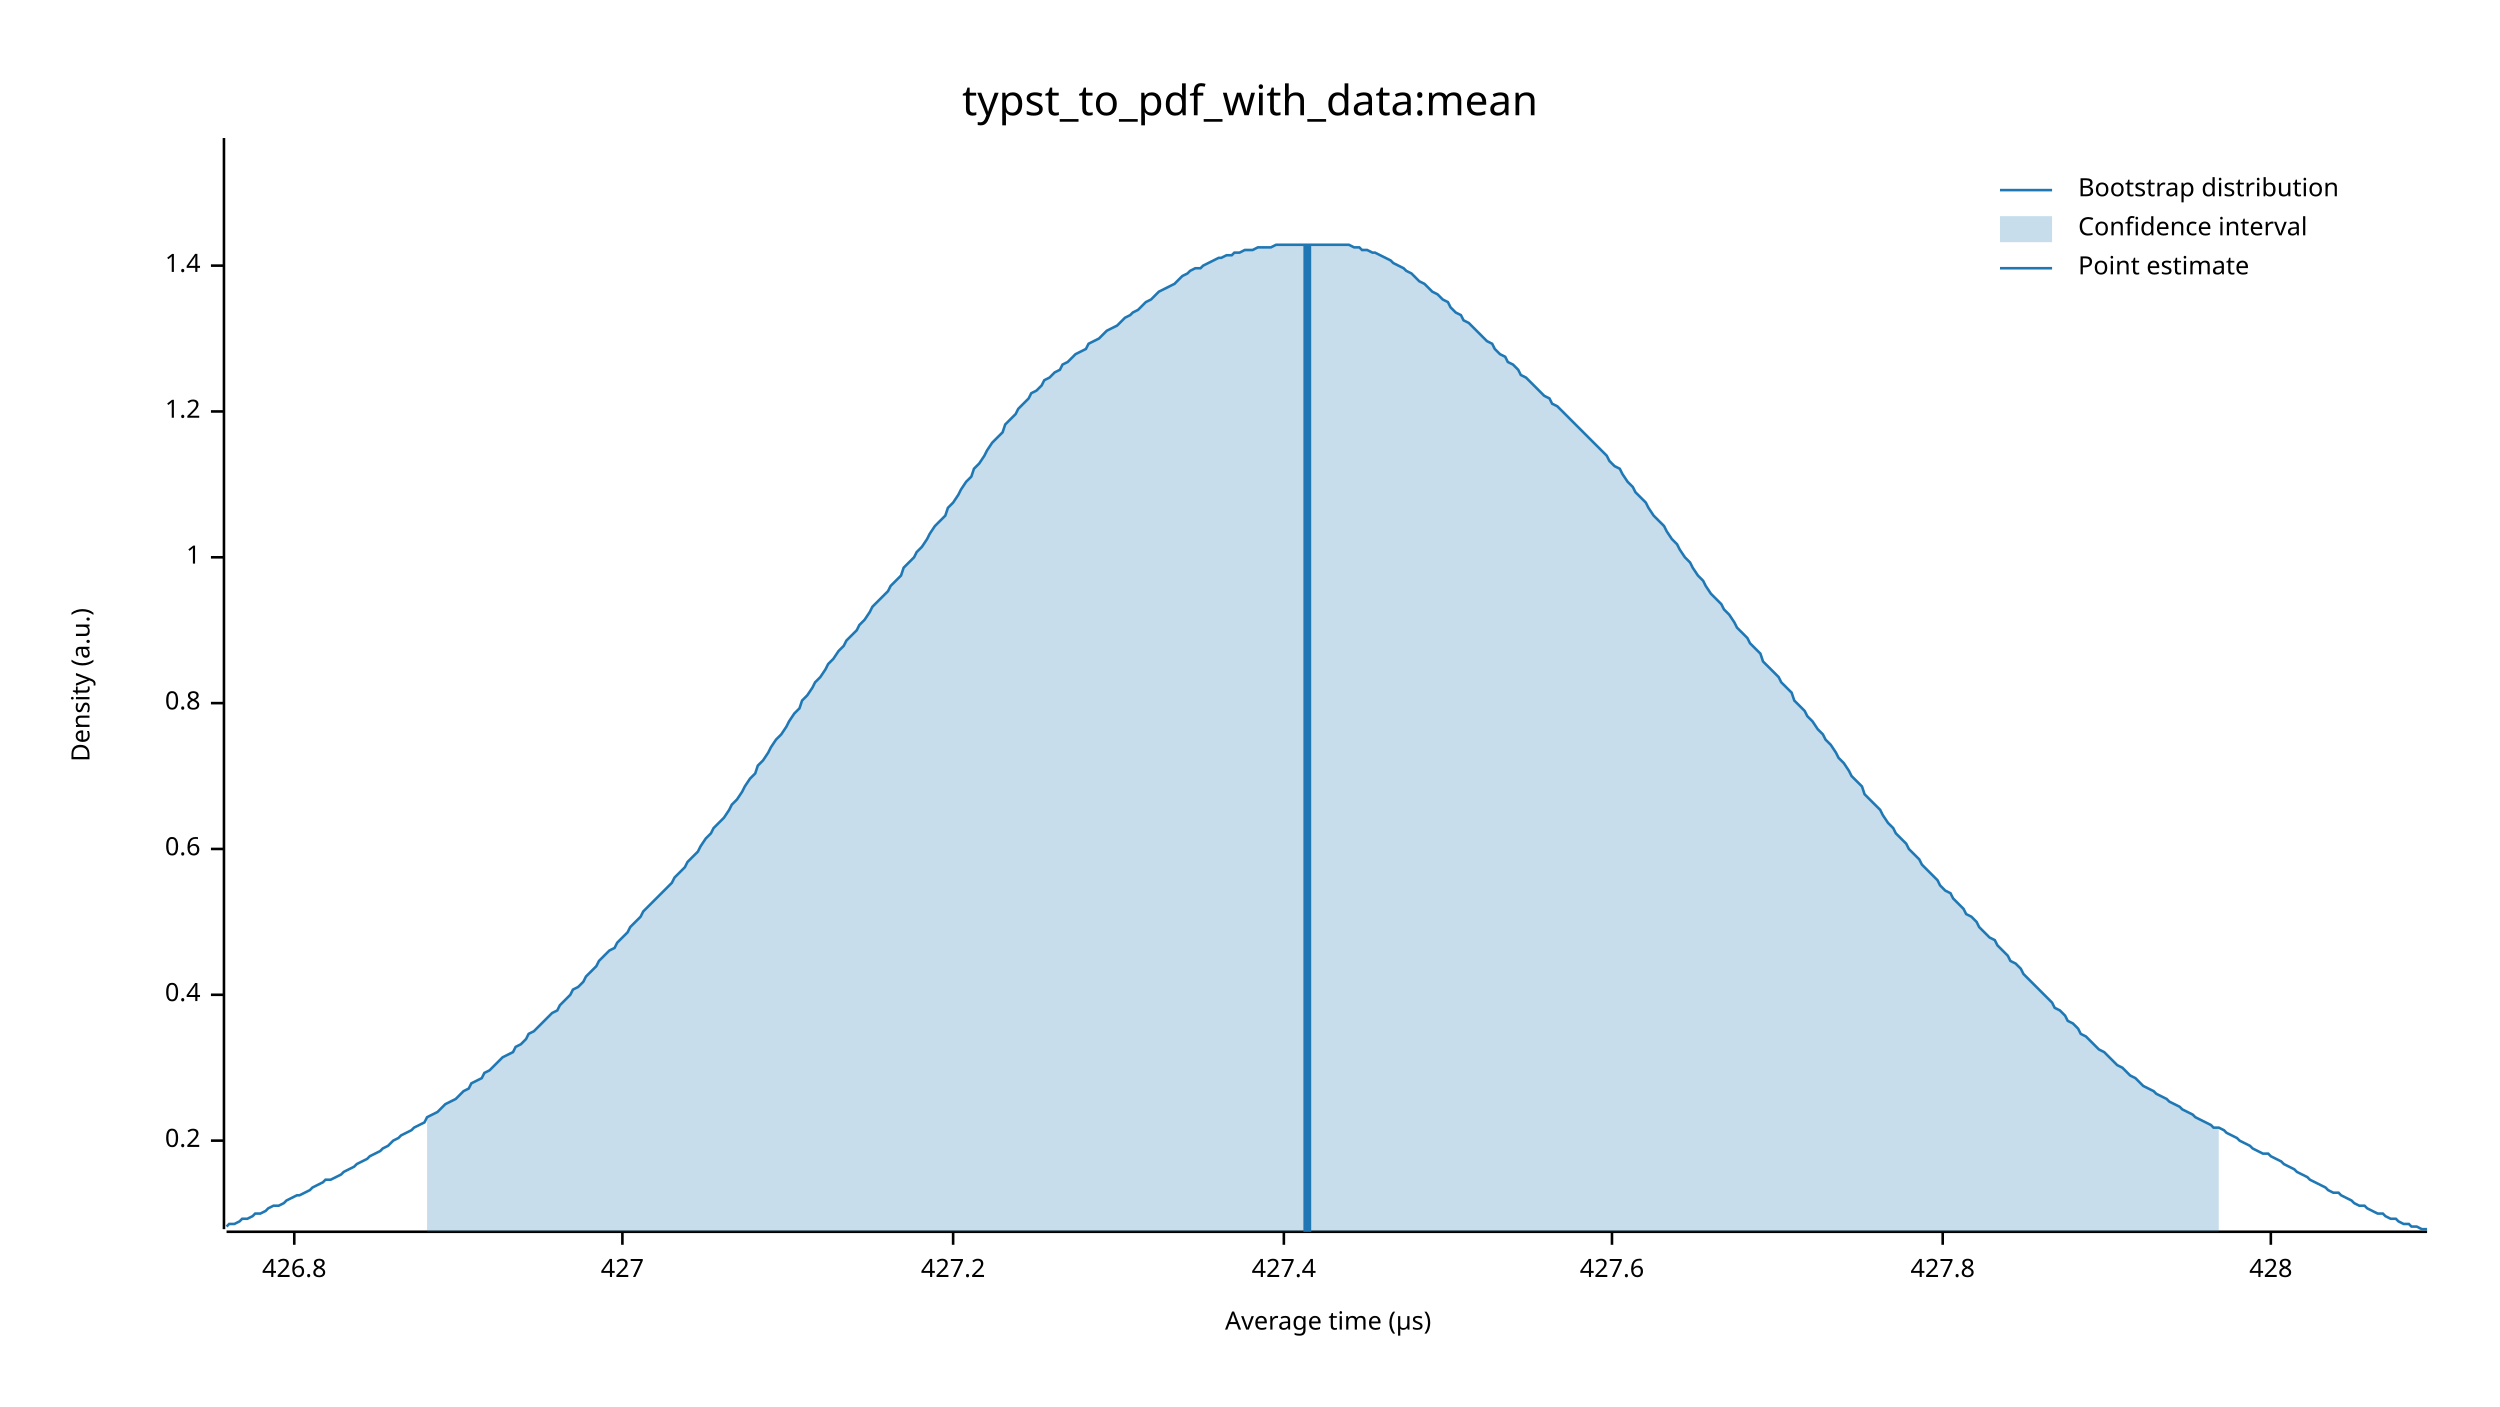
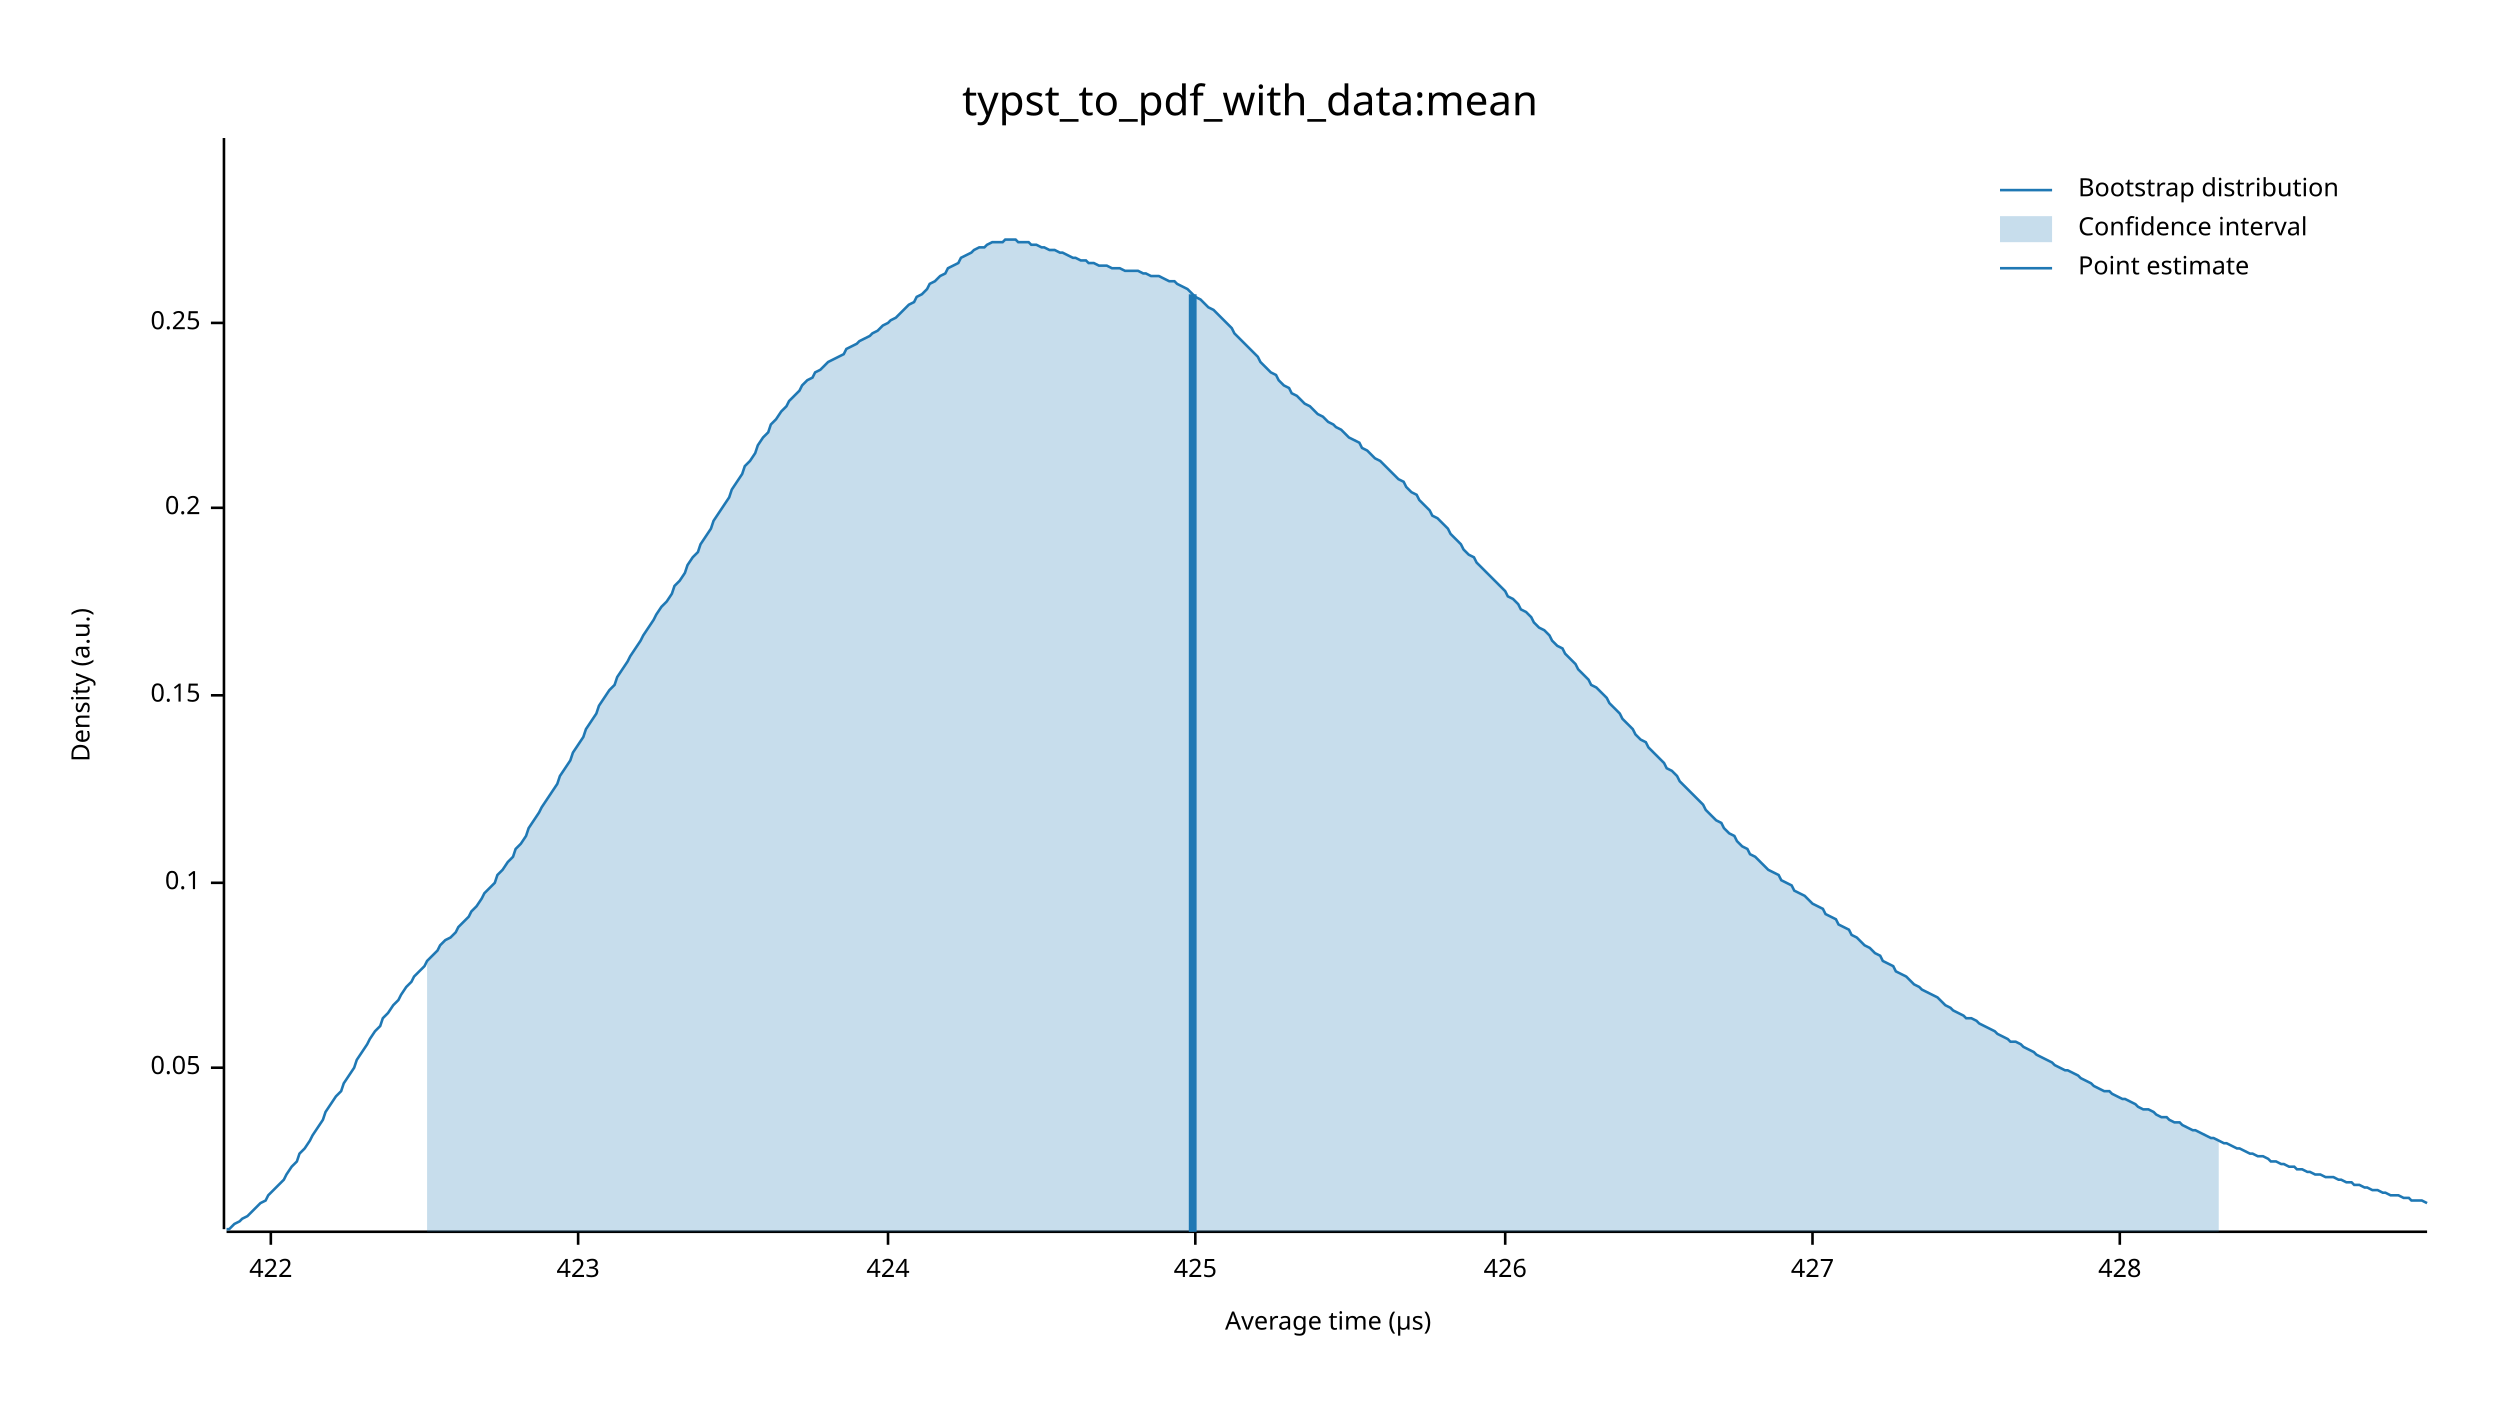
<svg xmlns="http://www.w3.org/2000/svg" width="960" height="540" viewBox="0 0 960 540">
  <text x="480" y="32" dy="0.76em" text-anchor="middle" font-family="sans-serif" font-size="16.129" opacity="1" fill="#000000">
typst_to_pdf_with_data:mean
</text>
  <text x="27" y="263" dy="0.76em" text-anchor="middle" font-family="sans-serif" font-size="9.677" opacity="1" fill="#000000" transform="rotate(270, 27, 263)">
Density (a.u.)
</text>
  <text x="510" y="513" dy="-0.5ex" text-anchor="middle" font-family="sans-serif" font-size="9.677" opacity="1" fill="#000000">
Average time (µs)
</text>
  <polyline fill="none" opacity="1" stroke="#000000" stroke-width="1" points="86,53 86,472 " />
-   <text x="77" y="438" dy="0.5ex" text-anchor="end" font-family="sans-serif" font-size="9.677" opacity="1" fill="#000000">
+   <text x="77" y="410" dy="0.5ex" text-anchor="end" font-family="sans-serif" font-size="9.677" opacity="1" fill="#000000">
+ 0.05
+ </text>
+   <polyline fill="none" opacity="1" stroke="#000000" stroke-width="1" points="81,410 86,410 " />
+   <text x="77" y="339" dy="0.5ex" text-anchor="end" font-family="sans-serif" font-size="9.677" opacity="1" fill="#000000">
+ 0.1
+ </text>
+   <polyline fill="none" opacity="1" stroke="#000000" stroke-width="1" points="81,339 86,339 " />
+   <text x="77" y="267" dy="0.5ex" text-anchor="end" font-family="sans-serif" font-size="9.677" opacity="1" fill="#000000">
+ 0.15
+ </text>
+   <polyline fill="none" opacity="1" stroke="#000000" stroke-width="1" points="81,267 86,267 " />
+   <text x="77" y="195" dy="0.5ex" text-anchor="end" font-family="sans-serif" font-size="9.677" opacity="1" fill="#000000">
0.2
</text>
-   <polyline fill="none" opacity="1" stroke="#000000" stroke-width="1" points="81,438 86,438 " />
-   <text x="77" y="382" dy="0.5ex" text-anchor="end" font-family="sans-serif" font-size="9.677" opacity="1" fill="#000000">
- 0.4
+   <polyline fill="none" opacity="1" stroke="#000000" stroke-width="1" points="81,195 86,195 " />
+   <text x="77" y="124" dy="0.5ex" text-anchor="end" font-family="sans-serif" font-size="9.677" opacity="1" fill="#000000">
+ 0.25
</text>
-   <polyline fill="none" opacity="1" stroke="#000000" stroke-width="1" points="81,382 86,382 " />
-   <text x="77" y="326" dy="0.5ex" text-anchor="end" font-family="sans-serif" font-size="9.677" opacity="1" fill="#000000">
- 0.6
+   <polyline fill="none" opacity="1" stroke="#000000" stroke-width="1" points="81,124 86,124 " />
+   <polyline fill="none" opacity="1" stroke="#000000" stroke-width="1" points="87,473 932,473 " />
+   <text x="104" y="483" dy="0.76em" text-anchor="middle" font-family="sans-serif" font-size="9.677" opacity="1" fill="#000000">
+ 422
</text>
-   <polyline fill="none" opacity="1" stroke="#000000" stroke-width="1" points="81,326 86,326 " />
-   <text x="77" y="270" dy="0.5ex" text-anchor="end" font-family="sans-serif" font-size="9.677" opacity="1" fill="#000000">
- 0.8
+   <polyline fill="none" opacity="1" stroke="#000000" stroke-width="1" points="104,473 104,478 " />
+   <text x="222" y="483" dy="0.76em" text-anchor="middle" font-family="sans-serif" font-size="9.677" opacity="1" fill="#000000">
+ 423
</text>
-   <polyline fill="none" opacity="1" stroke="#000000" stroke-width="1" points="81,270 86,270 " />
-   <text x="77" y="214" dy="0.5ex" text-anchor="end" font-family="sans-serif" font-size="9.677" opacity="1" fill="#000000">
- 1
+   <polyline fill="none" opacity="1" stroke="#000000" stroke-width="1" points="222,473 222,478 " />
+   <text x="341" y="483" dy="0.76em" text-anchor="middle" font-family="sans-serif" font-size="9.677" opacity="1" fill="#000000">
+ 424
</text>
-   <polyline fill="none" opacity="1" stroke="#000000" stroke-width="1" points="81,214 86,214 " />
-   <text x="77" y="158" dy="0.5ex" text-anchor="end" font-family="sans-serif" font-size="9.677" opacity="1" fill="#000000">
- 1.2
+   <polyline fill="none" opacity="1" stroke="#000000" stroke-width="1" points="341,473 341,478 " />
+   <text x="459" y="483" dy="0.76em" text-anchor="middle" font-family="sans-serif" font-size="9.677" opacity="1" fill="#000000">
+ 425
</text>
-   <polyline fill="none" opacity="1" stroke="#000000" stroke-width="1" points="81,158 86,158 " />
-   <text x="77" y="102" dy="0.5ex" text-anchor="end" font-family="sans-serif" font-size="9.677" opacity="1" fill="#000000">
- 1.4
+   <polyline fill="none" opacity="1" stroke="#000000" stroke-width="1" points="459,473 459,478 " />
+   <text x="578" y="483" dy="0.76em" text-anchor="middle" font-family="sans-serif" font-size="9.677" opacity="1" fill="#000000">
+ 426
</text>
-   <polyline fill="none" opacity="1" stroke="#000000" stroke-width="1" points="81,102 86,102 " />
-   <polyline fill="none" opacity="1" stroke="#000000" stroke-width="1" points="87,473 932,473 " />
-   <text x="113" y="483" dy="0.76em" text-anchor="middle" font-family="sans-serif" font-size="9.677" opacity="1" fill="#000000">
- 426.8
- </text>
-   <polyline fill="none" opacity="1" stroke="#000000" stroke-width="1" points="113,473 113,478 " />
-   <text x="239" y="483" dy="0.76em" text-anchor="middle" font-family="sans-serif" font-size="9.677" opacity="1" fill="#000000">
+   <polyline fill="none" opacity="1" stroke="#000000" stroke-width="1" points="578,473 578,478 " />
+   <text x="696" y="483" dy="0.76em" text-anchor="middle" font-family="sans-serif" font-size="9.677" opacity="1" fill="#000000">
427
</text>
-   <polyline fill="none" opacity="1" stroke="#000000" stroke-width="1" points="239,473 239,478 " />
-   <text x="366" y="483" dy="0.76em" text-anchor="middle" font-family="sans-serif" font-size="9.677" opacity="1" fill="#000000">
- 427.2
- </text>
-   <polyline fill="none" opacity="1" stroke="#000000" stroke-width="1" points="366,473 366,478 " />
-   <text x="493" y="483" dy="0.76em" text-anchor="middle" font-family="sans-serif" font-size="9.677" opacity="1" fill="#000000">
- 427.4
- </text>
-   <polyline fill="none" opacity="1" stroke="#000000" stroke-width="1" points="493,473 493,478 " />
-   <text x="619" y="483" dy="0.76em" text-anchor="middle" font-family="sans-serif" font-size="9.677" opacity="1" fill="#000000">
- 427.6
- </text>
-   <polyline fill="none" opacity="1" stroke="#000000" stroke-width="1" points="619,473 619,478 " />
-   <text x="746" y="483" dy="0.76em" text-anchor="middle" font-family="sans-serif" font-size="9.677" opacity="1" fill="#000000">
- 427.8
- </text>
-   <polyline fill="none" opacity="1" stroke="#000000" stroke-width="1" points="746,473 746,478 " />
-   <text x="872" y="483" dy="0.76em" text-anchor="middle" font-family="sans-serif" font-size="9.677" opacity="1" fill="#000000">
+   <polyline fill="none" opacity="1" stroke="#000000" stroke-width="1" points="696,473 696,478 " />
+   <text x="814" y="483" dy="0.76em" text-anchor="middle" font-family="sans-serif" font-size="9.677" opacity="1" fill="#000000">
428
</text>
-   <polyline fill="none" opacity="1" stroke="#000000" stroke-width="1" points="872,473 872,478 " />
-   <polyline fill="none" opacity="1" stroke="#1F78B4" stroke-width="1" points="87,471 88,470 90,470 92,469 93,468 95,468 97,467 98,466 100,466 102,465 103,464 105,463 107,463 109,462 110,461 112,460 114,459 115,459 117,458 119,457 120,456 122,455 124,454 125,453 127,453 129,452 131,451 132,450 134,449 136,448 137,447 139,446 141,445 142,444 144,443 146,442 147,441 149,440 151,438 153,437 154,436 156,435 158,434 159,433 161,432 163,431 164,429 166,428 168,427 169,426 171,424 173,423 175,422 176,421 178,419 180,418 181,416 183,415 185,414 186,412 188,411 190,409 191,408 193,406 195,405 197,404 198,402 200,401 202,399 203,397 205,396 207,394 208,393 210,391 212,389 214,388 215,386 217,384 219,382 220,380 222,379 224,377 225,375 227,373 229,371 230,369 232,367 234,365 236,364 237,362 239,360 241,358 242,356 244,354 246,352 247,350 249,348 251,346 252,345 254,343 256,341 258,339 259,337 261,335 263,333 264,331 266,329 268,327 269,325 271,322 273,320 274,318 276,316 278,314 280,311 281,309 283,307 285,304 286,302 288,299 290,297 291,294 293,292 295,289 296,287 298,284 300,282 302,279 303,277 305,274 307,272 308,269 310,267 312,264 313,262 315,260 317,257 318,255 320,253 322,250 324,248 325,246 327,244 329,242 330,240 332,238 334,235 335,233 337,231 339,229 341,227 342,225 344,223 346,221 347,218 349,216 351,214 352,212 354,210 356,207 357,205 359,202 361,200 363,198 364,195 366,193 368,190 369,188 371,185 373,183 374,180 376,178 378,175 379,173 381,170 383,168 385,166 386,163 388,161 390,159 391,157 393,155 395,153 396,151 398,150 400,148 401,146 403,145 405,143 407,142 408,140 410,139 412,137 413,136 415,135 417,134 418,132 420,131 422,130 423,129 425,127 427,126 429,125 430,124 432,122 434,121 435,120 437,119 439,117 440,116 442,115 444,113 445,112 447,111 449,110 451,109 452,108 454,106 456,105 457,104 459,103 461,103 462,102 464,101 466,100 468,99 469,99 471,98 473,98 474,97 476,97 478,96 479,96 481,96 483,95 484,95 486,95 488,95 490,94 491,94 493,94 495,94 496,94 498,94 500,94 501,94 503,94 505,94 506,94 508,94 510,94 512,94 513,94 515,94 517,94 518,94 520,95 522,95 523,96 525,96 527,97 528,97 530,98 532,99 534,100 535,101 537,102 539,103 540,104 542,105 544,107 545,108 547,109 549,111 550,112 552,113 554,115 556,116 557,118 559,120 561,121 562,123 564,124 566,126 567,127 569,129 571,131 573,132 574,134 576,136 578,137 579,139 581,140 583,142 584,144 586,145 588,147 589,148 591,150 593,152 595,153 596,155 598,156 600,158 601,159 603,161 605,163 606,164 608,166 610,168 611,169 613,171 615,173 617,175 618,177 620,179 622,180 623,182 625,185 627,187 628,189 630,191 632,193 633,195 635,198 637,200 639,202 640,204 642,207 644,209 645,211 647,214 649,216 650,218 652,221 654,223 655,225 657,228 659,230 661,232 662,234 664,236 666,239 667,241 669,243 671,245 672,247 674,249 676,251 677,254 679,256 681,258 683,260 684,262 686,264 688,266 689,269 691,271 693,273 694,275 696,277 698,280 700,282 701,284 703,286 705,289 706,291 708,293 710,296 711,298 713,300 715,302 716,305 718,307 720,309 722,311 723,313 725,316 727,318 728,320 730,322 732,324 733,326 735,328 737,330 738,332 740,334 742,336 744,338 745,340 747,342 749,343 750,345 752,347 754,349 755,351 757,352 759,354 760,356 762,358 764,360 766,361 767,363 769,365 771,367 772,369 774,370 776,372 777,374 779,376 781,378 782,379 784,381 786,383 788,385 789,387 791,388 793,390 794,392 796,393 798,395 799,397 801,398 803,400 804,401 806,403 808,404 810,406 811,407 813,409 815,410 816,411 818,413 820,414 821,415 823,417 825,418 827,419 828,420 830,421 832,422 833,423 835,424 837,425 838,426 840,427 842,428 843,429 845,430 847,431 849,432 850,433 852,433 854,434 855,435 857,436 859,437 860,438 862,439 864,440 865,441 867,442 869,443 871,443 872,444 874,445 876,446 877,447 879,448 881,449 882,450 884,451 886,452 887,453 889,454 891,455 893,456 894,457 896,458 898,458 899,459 901,460 903,461 904,462 906,463 908,463 909,464 911,465 913,466 915,466 916,467 918,468 920,468 921,469 923,470 925,470 926,471 928,471 930,472 932,472 " />
-   <polygon opacity="0.25" fill="#1F78B4" points="164,429 166,428 168,427 169,426 171,424 173,423 175,422 176,421 178,419 180,418 181,416 183,415 185,414 186,412 188,411 190,409 191,408 193,406 195,405 197,404 198,402 200,401 202,399 203,397 205,396 207,394 208,393 210,391 212,389 214,388 215,386 217,384 219,382 220,380 222,379 224,377 225,375 227,373 229,371 230,369 232,367 234,365 236,364 237,362 239,360 241,358 242,356 244,354 246,352 247,350 249,348 251,346 252,345 254,343 256,341 258,339 259,337 261,335 263,333 264,331 266,329 268,327 269,325 271,322 273,320 274,318 276,316 278,314 280,311 281,309 283,307 285,304 286,302 288,299 290,297 291,294 293,292 295,289 296,287 298,284 300,282 302,279 303,277 305,274 307,272 308,269 310,267 312,264 313,262 315,260 317,257 318,255 320,253 322,250 324,248 325,246 327,244 329,242 330,240 332,238 334,235 335,233 337,231 339,229 341,227 342,225 344,223 346,221 347,218 349,216 351,214 352,212 354,210 356,207 357,205 359,202 361,200 363,198 364,195 366,193 368,190 369,188 371,185 373,183 374,180 376,178 378,175 379,173 381,170 383,168 385,166 386,163 388,161 390,159 391,157 393,155 395,153 396,151 398,150 400,148 401,146 403,145 405,143 407,142 408,140 410,139 412,137 413,136 415,135 417,134 418,132 420,131 422,130 423,129 425,127 427,126 429,125 430,124 432,122 434,121 435,120 437,119 439,117 440,116 442,115 444,113 445,112 447,111 449,110 451,109 452,108 454,106 456,105 457,104 459,103 461,103 462,102 464,101 466,100 468,99 469,99 471,98 473,98 474,97 476,97 478,96 479,96 481,96 483,95 484,95 486,95 488,95 490,94 491,94 493,94 495,94 496,94 498,94 500,94 501,94 503,94 505,94 506,94 508,94 510,94 512,94 513,94 515,94 517,94 518,94 520,95 522,95 523,96 525,96 527,97 528,97 530,98 532,99 534,100 535,101 537,102 539,103 540,104 542,105 544,107 545,108 547,109 549,111 550,112 552,113 554,115 556,116 557,118 559,120 561,121 562,123 564,124 566,126 567,127 569,129 571,131 573,132 574,134 576,136 578,137 579,139 581,140 583,142 584,144 586,145 588,147 589,148 591,150 593,152 595,153 596,155 598,156 600,158 601,159 603,161 605,163 606,164 608,166 610,168 611,169 613,171 615,173 617,175 618,177 620,179 622,180 623,182 625,185 627,187 628,189 630,191 632,193 633,195 635,198 637,200 639,202 640,204 642,207 644,209 645,211 647,214 649,216 650,218 652,221 654,223 655,225 657,228 659,230 661,232 662,234 664,236 666,239 667,241 669,243 671,245 672,247 674,249 676,251 677,254 679,256 681,258 683,260 684,262 686,264 688,266 689,269 691,271 693,273 694,275 696,277 698,280 700,282 701,284 703,286 705,289 706,291 708,293 710,296 711,298 713,300 715,302 716,305 718,307 720,309 722,311 723,313 725,316 727,318 728,320 730,322 732,324 733,326 735,328 737,330 738,332 740,334 742,336 744,338 745,340 747,342 749,343 750,345 752,347 754,349 755,351 757,352 759,354 760,356 762,358 764,360 766,361 767,363 769,365 771,367 772,369 774,370 776,372 777,374 779,376 781,378 782,379 784,381 786,383 788,385 789,387 791,388 793,390 794,392 796,393 798,395 799,397 801,398 803,400 804,401 806,403 808,404 810,406 811,407 813,409 815,410 816,411 818,413 820,414 821,415 823,417 825,418 827,419 828,420 830,421 832,422 833,423 835,424 837,425 838,426 840,427 842,428 843,429 845,430 847,431 849,432 850,433 852,433 852,473 164,473 " />
-   <polyline fill="none" opacity="1" stroke="#1F78B4" stroke-width="3" points="502,473 502,94 " />
+   <polyline fill="none" opacity="1" stroke="#000000" stroke-width="1" points="814,473 814,478 " />
+   <polyline fill="none" opacity="1" stroke="#1F78B4" stroke-width="1" points="87,472 88,472 90,470 92,469 93,468 95,467 97,465 98,464 100,462 102,461 103,459 105,457 107,455 109,453 110,451 112,448 114,446 115,443 117,441 119,438 120,436 122,433 124,430 125,427 127,424 129,421 131,419 132,416 134,413 136,410 137,407 139,404 141,401 142,399 144,396 146,394 147,391 149,389 151,386 153,384 154,382 156,379 158,377 159,375 161,373 163,371 164,369 166,367 168,365 169,363 171,361 173,360 175,358 176,356 178,354 180,352 181,350 183,348 185,345 186,343 188,341 190,339 191,336 193,334 195,331 197,329 198,326 200,324 202,321 203,318 205,315 207,312 208,310 210,307 212,304 214,301 215,298 217,295 219,292 220,289 222,286 224,283 225,280 227,277 229,274 230,271 232,268 234,265 236,263 237,260 239,257 241,254 242,252 244,249 246,246 247,244 249,241 251,238 252,236 254,233 256,231 258,228 259,225 261,223 263,220 264,217 266,214 268,212 269,209 271,206 273,203 274,200 276,197 278,194 280,191 281,188 283,185 285,182 286,179 288,177 290,174 291,171 293,168 295,166 296,163 298,161 300,158 302,156 303,154 305,152 307,150 308,148 310,146 312,145 313,143 315,142 317,140 318,139 320,138 322,137 324,136 325,134 327,133 329,132 330,131 332,130 334,129 335,128 337,127 339,125 341,124 342,123 344,122 346,120 347,119 349,117 351,116 352,114 354,113 356,111 357,109 359,108 361,106 363,105 364,103 366,102 368,101 369,99 371,98 373,97 374,96 376,95 378,95 379,94 381,93 383,93 385,93 386,92 388,92 390,92 391,93 393,93 395,93 396,94 398,94 400,95 401,95 403,96 405,96 407,97 408,97 410,98 412,99 413,99 415,100 417,100 418,101 420,101 422,102 423,102 425,102 427,103 429,103 430,103 432,104 434,104 435,104 437,104 439,105 440,105 442,106 444,106 445,106 447,107 449,108 451,108 452,109 454,110 456,111 457,112 459,114 461,115 462,116 464,118 466,119 468,121 469,122 471,124 473,126 474,128 476,130 478,132 479,133 481,135 483,137 484,139 486,141 488,143 490,144 491,146 493,148 495,149 496,151 498,152 500,154 501,155 503,156 505,158 506,159 508,160 510,162 512,163 513,164 515,165 517,167 518,168 520,169 522,170 523,172 525,173 527,175 528,176 530,177 532,179 534,181 535,182 537,184 539,185 540,187 542,189 544,190 545,192 547,194 549,196 550,198 552,199 554,201 556,203 557,205 559,207 561,209 562,211 564,213 566,214 567,216 569,218 571,220 573,222 574,223 576,225 578,227 579,229 581,230 583,232 584,234 586,235 588,237 589,239 591,241 593,242 595,244 596,246 598,248 600,249 601,251 603,253 605,255 606,257 608,259 610,261 611,263 613,264 615,266 617,268 618,270 620,272 622,274 623,276 625,278 627,280 628,282 630,284 632,285 633,287 635,289 637,291 639,293 640,295 642,296 644,298 645,300 647,302 649,304 650,305 652,307 654,309 655,311 657,313 659,315 661,316 662,318 664,320 666,321 667,323 669,325 671,326 672,328 674,329 676,331 677,332 679,334 681,335 683,336 684,338 686,339 688,340 689,342 691,343 693,344 694,345 696,347 698,348 700,349 701,351 703,352 705,353 706,355 708,356 710,357 711,359 713,360 715,362 716,363 718,364 720,366 722,367 723,369 725,370 727,371 728,373 730,374 732,375 733,376 735,378 737,379 738,380 740,381 742,382 744,383 745,384 747,386 749,387 750,388 752,389 754,390 755,391 757,391 759,392 760,393 762,394 764,395 766,396 767,397 769,398 771,399 772,400 774,400 776,401 777,402 779,403 781,404 782,405 784,406 786,407 788,408 789,409 791,410 793,411 794,411 796,412 798,413 799,414 801,415 803,416 804,417 806,418 808,419 810,419 811,420 813,421 815,422 816,422 818,423 820,424 821,425 823,426 825,426 827,427 828,428 830,429 832,429 833,430 835,431 837,431 838,432 840,433 842,434 843,434 845,435 847,436 849,437 850,437 852,438 854,439 855,439 857,440 859,441 860,441 862,442 864,443 865,443 867,444 869,444 871,445 872,446 874,446 876,447 877,447 879,448 881,448 882,449 884,449 886,450 887,450 889,451 891,451 893,452 894,452 896,452 898,453 899,453 901,454 903,454 904,455 906,455 908,456 909,456 911,457 913,457 915,458 916,458 918,459 920,459 921,459 923,460 925,460 926,461 928,461 930,461 932,462 " />
+   <polygon opacity="0.25" fill="#1F78B4" points="164,369 166,367 168,365 169,363 171,361 173,360 175,358 176,356 178,354 180,352 181,350 183,348 185,345 186,343 188,341 190,339 191,336 193,334 195,331 197,329 198,326 200,324 202,321 203,318 205,315 207,312 208,310 210,307 212,304 214,301 215,298 217,295 219,292 220,289 222,286 224,283 225,280 227,277 229,274 230,271 232,268 234,265 236,263 237,260 239,257 241,254 242,252 244,249 246,246 247,244 249,241 251,238 252,236 254,233 256,231 258,228 259,225 261,223 263,220 264,217 266,214 268,212 269,209 271,206 273,203 274,200 276,197 278,194 280,191 281,188 283,185 285,182 286,179 288,177 290,174 291,171 293,168 295,166 296,163 298,161 300,158 302,156 303,154 305,152 307,150 308,148 310,146 312,145 313,143 315,142 317,140 318,139 320,138 322,137 324,136 325,134 327,133 329,132 330,131 332,130 334,129 335,128 337,127 339,125 341,124 342,123 344,122 346,120 347,119 349,117 351,116 352,114 354,113 356,111 357,109 359,108 361,106 363,105 364,103 366,102 368,101 369,99 371,98 373,97 374,96 376,95 378,95 379,94 381,93 383,93 385,93 386,92 388,92 390,92 391,93 393,93 395,93 396,94 398,94 400,95 401,95 403,96 405,96 407,97 408,97 410,98 412,99 413,99 415,100 417,100 418,101 420,101 422,102 423,102 425,102 427,103 429,103 430,103 432,104 434,104 435,104 437,104 439,105 440,105 442,106 444,106 445,106 447,107 449,108 451,108 452,109 454,110 456,111 457,112 459,114 461,115 462,116 464,118 466,119 468,121 469,122 471,124 473,126 474,128 476,130 478,132 479,133 481,135 483,137 484,139 486,141 488,143 490,144 491,146 493,148 495,149 496,151 498,152 500,154 501,155 503,156 505,158 506,159 508,160 510,162 512,163 513,164 515,165 517,167 518,168 520,169 522,170 523,172 525,173 527,175 528,176 530,177 532,179 534,181 535,182 537,184 539,185 540,187 542,189 544,190 545,192 547,194 549,196 550,198 552,199 554,201 556,203 557,205 559,207 561,209 562,211 564,213 566,214 567,216 569,218 571,220 573,222 574,223 576,225 578,227 579,229 581,230 583,232 584,234 586,235 588,237 589,239 591,241 593,242 595,244 596,246 598,248 600,249 601,251 603,253 605,255 606,257 608,259 610,261 611,263 613,264 615,266 617,268 618,270 620,272 622,274 623,276 625,278 627,280 628,282 630,284 632,285 633,287 635,289 637,291 639,293 640,295 642,296 644,298 645,300 647,302 649,304 650,305 652,307 654,309 655,311 657,313 659,315 661,316 662,318 664,320 666,321 667,323 669,325 671,326 672,328 674,329 676,331 677,332 679,334 681,335 683,336 684,338 686,339 688,340 689,342 691,343 693,344 694,345 696,347 698,348 700,349 701,351 703,352 705,353 706,355 708,356 710,357 711,359 713,360 715,362 716,363 718,364 720,366 722,367 723,369 725,370 727,371 728,373 730,374 732,375 733,376 735,378 737,379 738,380 740,381 742,382 744,383 745,384 747,386 749,387 750,388 752,389 754,390 755,391 757,391 759,392 760,393 762,394 764,395 766,396 767,397 769,398 771,399 772,400 774,400 776,401 777,402 779,403 781,404 782,405 784,406 786,407 788,408 789,409 791,410 793,411 794,411 796,412 798,413 799,414 801,415 803,416 804,417 806,418 808,419 810,419 811,420 813,421 815,422 816,422 818,423 820,424 821,425 823,426 825,426 827,427 828,428 830,429 832,429 833,430 835,431 837,431 838,432 840,433 842,434 843,434 845,435 847,436 849,437 850,437 852,438 852,473 164,473 " />
+   <polyline fill="none" opacity="1" stroke="#1F78B4" stroke-width="3" points="458,473 458,113 " />
  <text x="798" y="68" dy="0.76em" text-anchor="start" font-family="sans-serif" font-size="9.677" opacity="1" fill="#000000">
Bootstrap distribution
</text>
  <text x="798" y="83" dy="0.76em" text-anchor="start" font-family="sans-serif" font-size="9.677" opacity="1" fill="#000000">
Confidence interval
</text>
  <text x="798" y="98" dy="0.76em" text-anchor="start" font-family="sans-serif" font-size="9.677" opacity="1" fill="#000000">
Point estimate
</text>
  <polyline fill="none" opacity="1" stroke="#1F78B4" stroke-width="1" points="768,73 788,73 " />
  <rect x="768" y="83" width="20" height="10" opacity="0.25" fill="#1F78B4" stroke="none" />
  <polyline fill="none" opacity="1" stroke="#1F78B4" stroke-width="1" points="768,103 788,103 " />
</svg>
